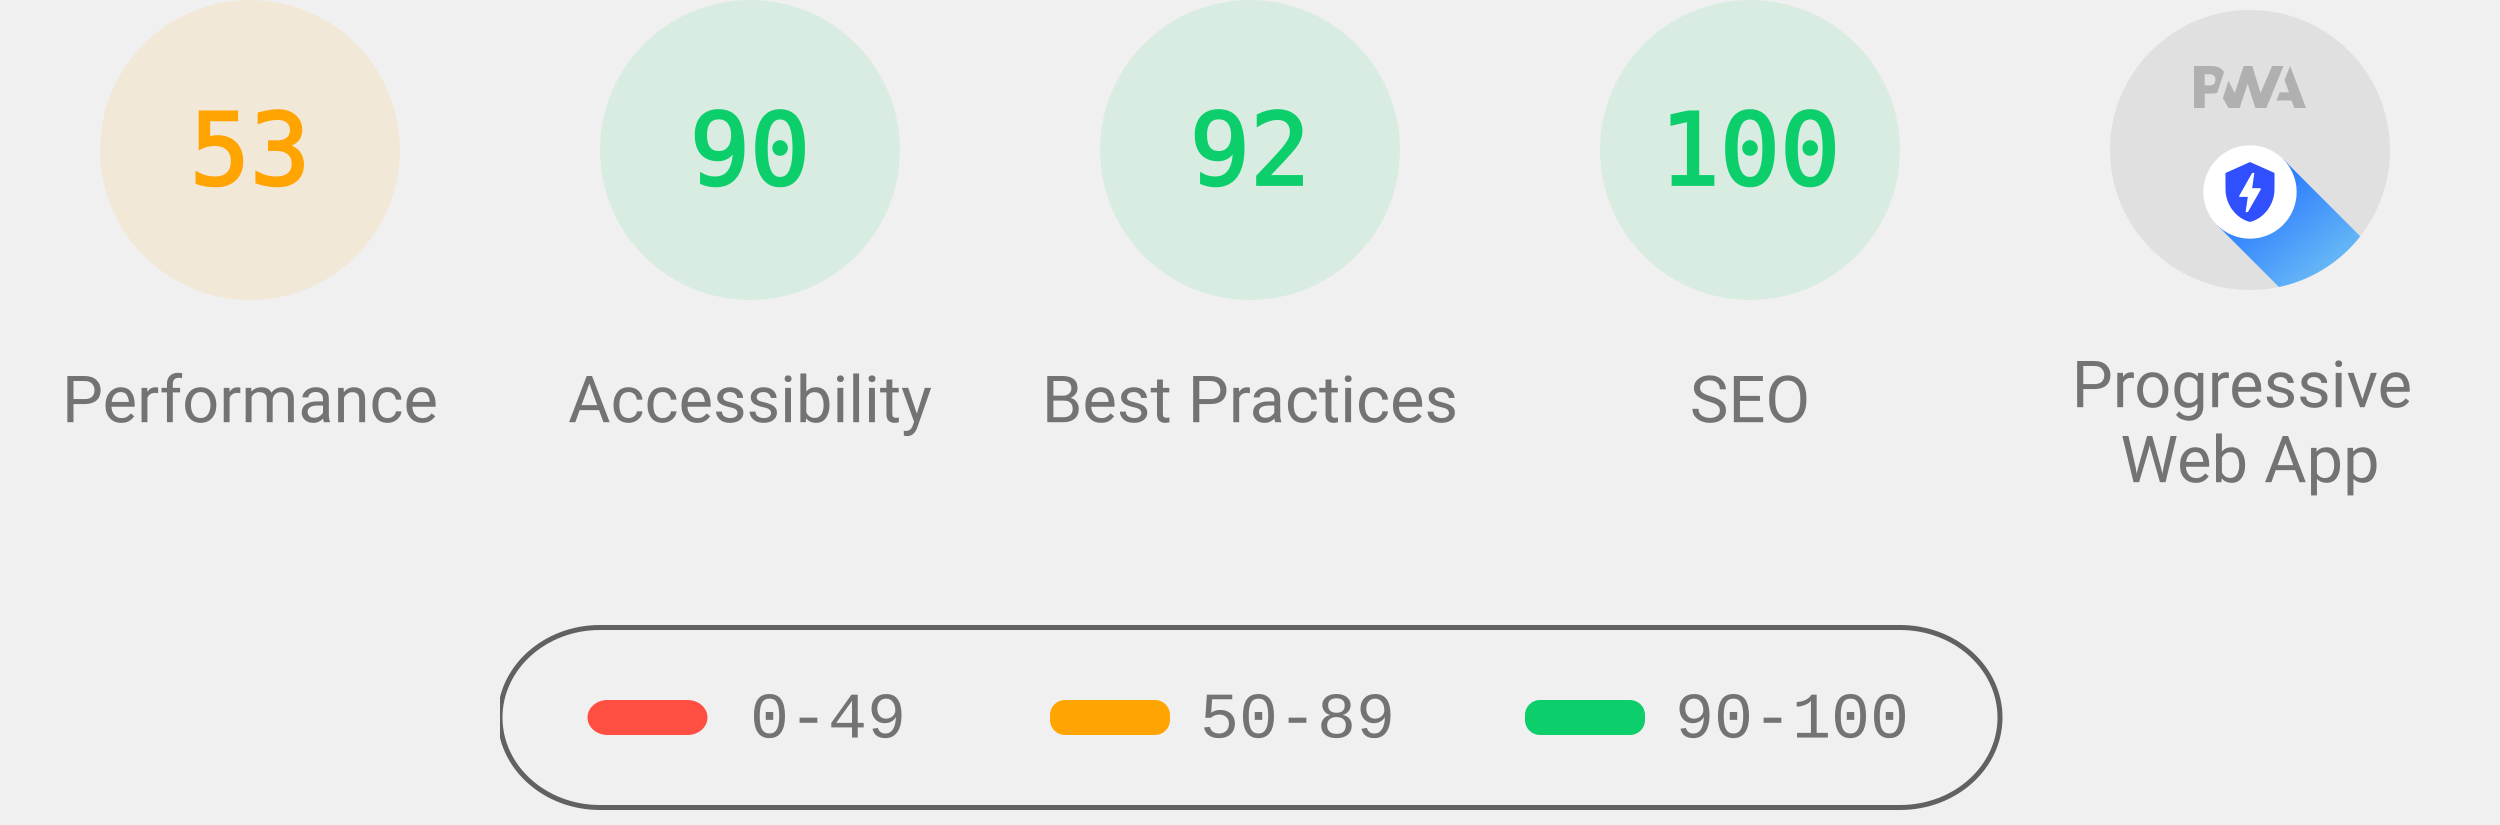
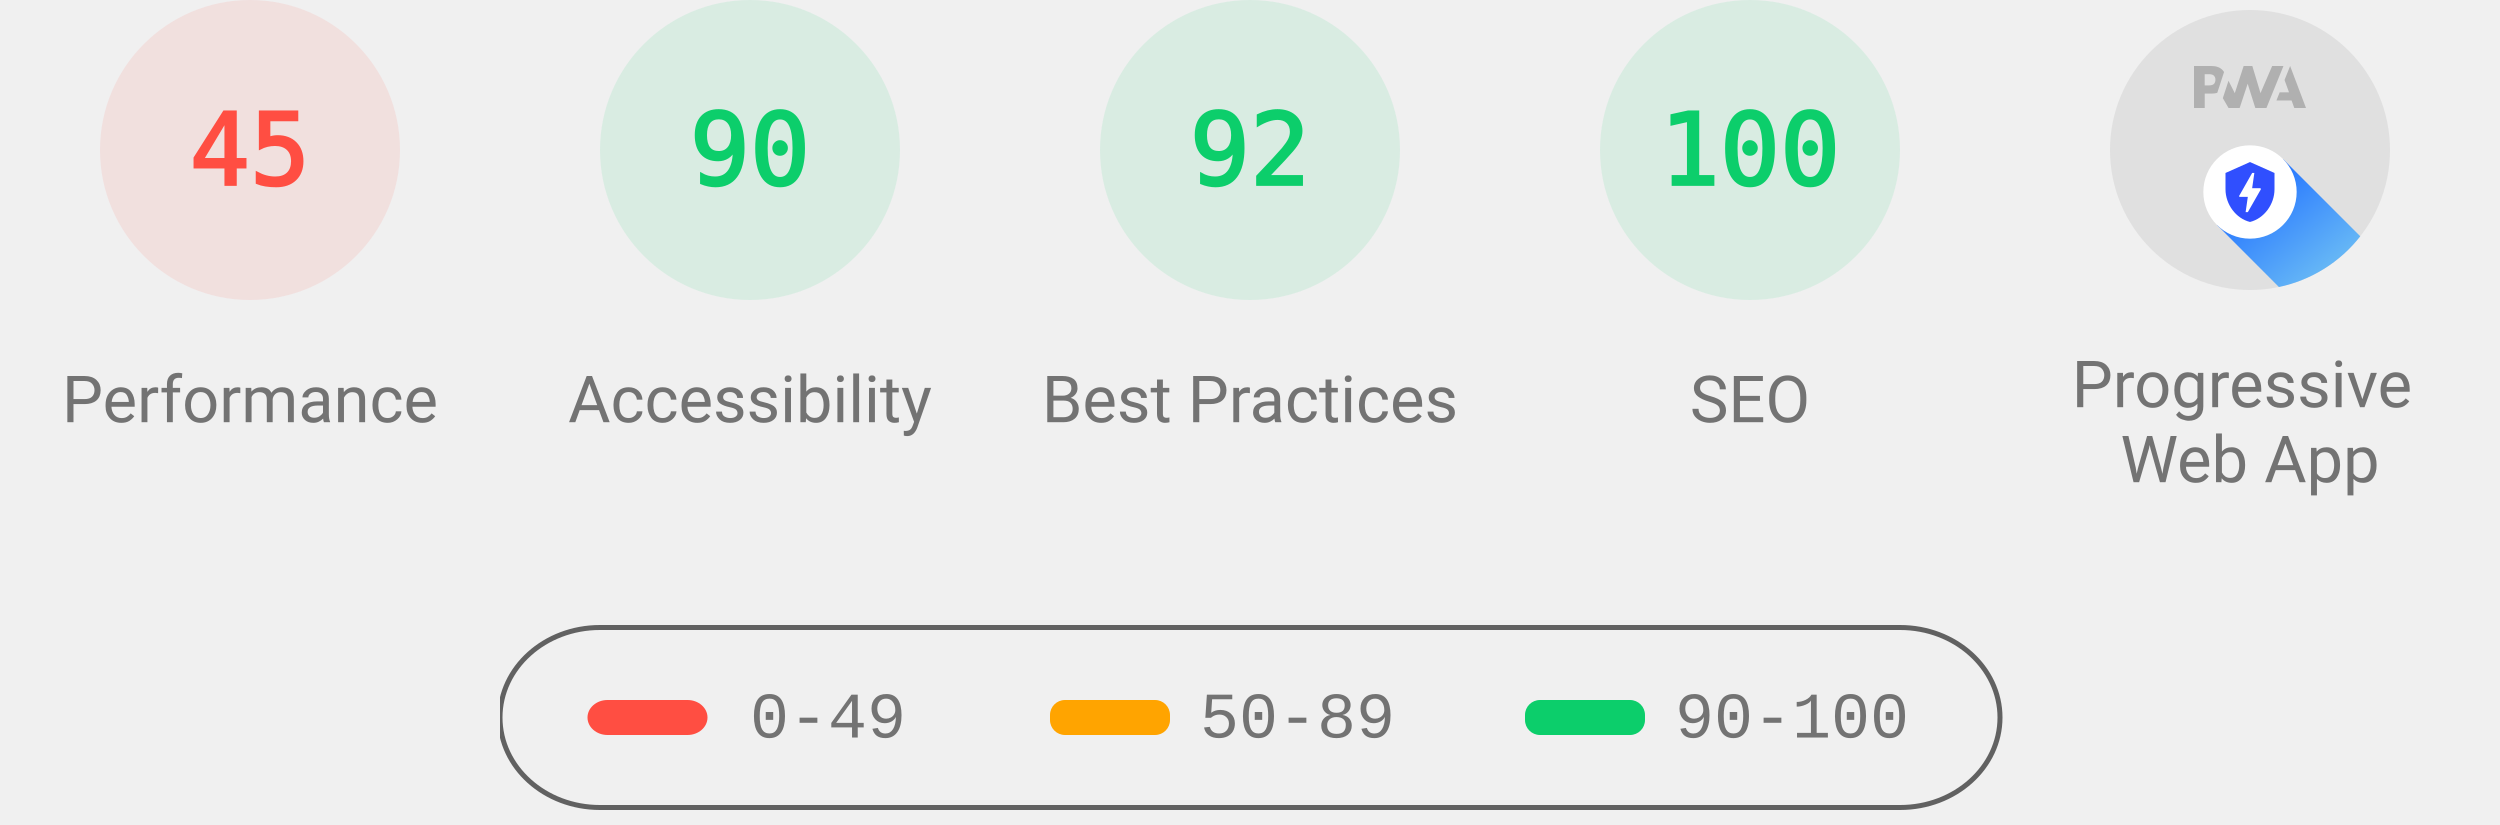
<svg xmlns="http://www.w3.org/2000/svg" class="theme--agnostic" fill="none" width="1000" height="330">
  <style>
			.gauge-base {
				opacity: 0.1
			}

			.gauge-arc {
				fill: none;
				animation-delay: 250ms;
				stroke-linecap: round;
				transform: rotate(-90deg);
				transform-origin: 100px 60px;
				animation: load-gauge 1s ease forwards
			}

			.guage-text {
				font-size: 40px;
				font-family: monospace;
				text-align: center
			}

			.guage-red {
				color: #ff4e42;
				fill: #ff4e42;
				stroke: #ff4e42
			}
			.guage-orange {
				color: #ffa400;
				fill: #ffa400;
				stroke: #ffa400
			}
			.guage-green {
				color: #0cce6b;
				fill: #0cce6b;
				stroke: #0cce6b
			}
			.theme--agnostic .guage-undefined {
				color: #5c5c5c;
				fill: #5c5c5c;
				stroke: #5c5c5c
			}
			.theme--light .guage-undefined {
				color: #1e1e1e;
				fill: #1e1e1e;
				stroke: #1e1e1e
			}
			.theme--dark .guage-undefined {
				color: #f5f5f5;
				fill: #f5f5f5;
				stroke: #f5f5f5
			}

			.guage-title {
				stroke: none;
				font-size: 26px;
				line-height: 26px;
				font-family: Roboto, Halvetica, Arial, sans-serif
			}
			.metric.guage-title {
				font-family: 'Courier New', Courier, monospace
			}
			.theme--agnostic .guage-title {
				color: #737373;
				fill: #737373
			}
			.theme--light .guage-title {
				color: #212121;
				fill: #212121
			}
			.theme--dark .guage-title {
				color: #f5f5f5;
				fill: #f5f5f5
			}

			@keyframes load-gauge {
				from {
					stroke-dasharray: 0 352.858
				}
			}
			.lh-gauge--pwa__disc {
				fill: #e0e0e0
			}
			.lh-gauge--pwa__logo {
				position: relative;
				fill: #b0b0b0
			}
			.lh-gauge--pwa__invisible {
				display: none
			}
			.lh-gauge--pwa__visible {
				display: inline
			}
			.guage-invisible {
				display: none
			}
			.lh-gauge--pwa__logo--primary-color {
				fill: #304ffe
			}
			.theme--agnostic .lh-gauge--pwa__logo--secondary-color {
				fill: #787878
			}
			.theme--light .lh-gauge--pwa__logo--secondary-color {
				fill: #3d3d3d
			}
			.theme--dark .lh-gauge--pwa__logo--secondary-color {
				fill: #d8b6b6
			}
			.theme--light #svg_2 {
				stroke: #00000022
			}
			.theme--agnostic #svg_2 {
				stroke: #616161
			}
			.theme--light #svg_2 {
				stroke: #00000022
			}
			.theme--dark #svg_2 {
				stroke: #f5f5f566
			}
		</style>
-   <svg class="guage-div guage-perf guage-orange" viewBox="0 0 200 200" width="200" height="200" x="0" y="0">
-     <circle class="gauge-base" r="56" cx="100" cy="60" stroke-width="8" />
-     <circle class="gauge-arc guage-arc-1" r="56" cx="100" cy="60" stroke-width="8" style="stroke-dasharray: 186.485, 351.858;" />
-     <text class="guage-text" x="100px" y="60px" alignment-baseline="central" dominant-baseline="central" text-anchor="middle">53</text>
+   <svg class="guage-div guage-perf guage-red" viewBox="0 0 200 200" width="200" height="200" x="0" y="0">
+     <circle class="gauge-base" r="56" cx="100" cy="60" stroke-width="8" />
+     <circle class="gauge-arc guage-arc-1" r="56" cx="100" cy="60" stroke-width="8" style="stroke-dasharray: 158.336, 351.858;" />
+     <text class="guage-text" x="100px" y="60px" alignment-baseline="central" dominant-baseline="central" text-anchor="middle">45</text>
    <text class="guage-title" x="100px" y="160px" alignment-baseline="central" dominant-baseline="central" text-anchor="middle">Performance</text>
  </svg>,<svg class="guage-div guage-perf guage-green" viewBox="0 0 200 200" width="200" height="200" x="200" y="0">
    <circle class="gauge-base" r="56" cx="100" cy="60" stroke-width="8" />
    <circle class="gauge-arc guage-arc-1" r="56" cx="100" cy="60" stroke-width="8" style="stroke-dasharray: 316.672, 351.858;" />
    <text class="guage-text" x="100px" y="60px" alignment-baseline="central" dominant-baseline="central" text-anchor="middle">90</text>
    <text class="guage-title" x="100px" y="160px" alignment-baseline="central" dominant-baseline="central" text-anchor="middle">Accessibility</text>
  </svg>,<svg class="guage-div guage-perf guage-green" viewBox="0 0 200 200" width="200" height="200" x="400" y="0">
    <circle class="gauge-base" r="56" cx="100" cy="60" stroke-width="8" />
    <circle class="gauge-arc guage-arc-1" r="56" cx="100" cy="60" stroke-width="8" style="stroke-dasharray: 323.709, 351.858;" />
    <text class="guage-text" x="100px" y="60px" alignment-baseline="central" dominant-baseline="central" text-anchor="middle">92</text>
    <text class="guage-title" x="100px" y="160px" alignment-baseline="central" dominant-baseline="central" text-anchor="middle">Best Practices</text>
  </svg>,<svg class="guage-div guage-perf guage-green" viewBox="0 0 200 200" width="200" height="200" x="600" y="0">
    <circle class="gauge-base" r="56" cx="100" cy="60" stroke-width="8" />
    <circle class="gauge-arc guage-arc-1" r="56" cx="100" cy="60" stroke-width="8" style="stroke-dasharray: 351.858, 351.858;" />
    <text class="guage-text" x="100px" y="60px" alignment-baseline="central" dominant-baseline="central" text-anchor="middle">100</text>
    <text class="guage-title" x="100px" y="160px" alignment-baseline="central" dominant-baseline="central" text-anchor="middle">SEO</text>
  </svg>,<svg class="guage-div guage-pwa" viewBox="0 0 200 200" width="200" height="200" x="800" y="0">
    <svg viewBox="0 0 60 60" width="112" height="112" x="44" y="4">
      <defs>
        <linearGradient id="lh-gauge--pwa__check-circle__gradient-0" x1="50%" y1="0%" x2="50%" y2="100%">
          <stop stop-color="#00C852" offset="0%" />
          <stop stop-color="#009688" offset="100%" />
        </linearGradient>
        <linearGradient id="lh-gauge--pwa__installable__shadow-gradient-0" x1="76.056%" x2="24.111%" y1="82.995%" y2="24.735%">
          <stop stop-color="#A5D6A7" offset="0%" />
          <stop stop-color="#80CBC4" offset="100%" />
        </linearGradient>
        <linearGradient id="lh-gauge--pwa__fast-reliable__shadow-gradient-0" x1="76.056%" y1="82.995%" x2="25.678%" y2="26.493%">
          <stop stop-color="#64B5F6" offset="0%" />
          <stop stop-color="#2979FF" offset="100%" />
        </linearGradient>
        <g id="lh-gauge--pwa__fast-reliable-badge-0">
          <circle fill="#FFFFFF" cx="10" cy="10" r="10" />
          <path fill="#304FFE" d="M10 3.58l5.25 2.34v3.5c0 3.23-2.24 6.26-5.25 7-3.01-.74-5.25-3.77-5.25-7v-3.5L10 3.58zm-.47 10.74l2.76-4.83.03-.07c.04-.08 0-.24-.22-.24h-1.64l.47-3.26h-.47l-2.7 4.77c-.02.01.05-.1-.04.05-.09.16-.1.31.18.31h1.63l-.47 3.27h.47z" />
        </g>
        <g id="lh-gauge--pwa__installable-badge-0">
          <circle fill="#FFFFFF" cx="10" cy="10" r="10" />
          <path fill="#009688" d="M10 4.167A5.835 5.835 0 0 0 4.167 10 5.835 5.835 0 0 0 10 15.833 5.835 5.835 0 0 0 15.833 10 5.835 5.835 0 0 0 10 4.167zm2.917 6.416h-2.334v2.334H9.417v-2.334H7.083V9.417h2.334V7.083h1.166v2.334h2.334v1.166z" />
        </g>
      </defs>
      <g stroke="none" fill-rule="nonzero">
        <circle class="lh-gauge--pwa__disc" cx="30" cy="30" r="30" />
        <g class="lh-gauge--pwa__logo">
          <path d="M35.66 19.39l.7-1.75h2L37.4 15 38.6 12l3.4 9h-2.51l-.58-1.61z" />
          <path d="M33.52 21l3.65-9h-2.42l-2.5 5.82L30.5 12h-1.86l-1.9 5.82-1.35-2.65-1.21 3.72L25.4 21h2.38l1.72-5.2 1.64 5.2z" />
          <path fill-rule="nonzero" d="M20.3 17.91h1.48c.45 0 .85-.05 1.2-.15l.39-1.18 1.07-3.3a2.64 2.64 0 0 0-.28-.37c-.55-.6-1.36-.91-2.42-.91H18v9h2.3V17.9zm1.96-3.84c.22.22.33.5.33.87 0 .36-.1.65-.29.87-.2.23-.59.35-1.15.35h-.86v-2.41h.87c.52 0 .89.1 1.1.32z" />
        </g>
        <rect class="lh-gauge--pwa__component lh-gauge--pwa__na-line lh-gauge--pwa__invisible" fill="#FFFFFF" x="20" y="32" width="20" height="4" rx="2" />
        <g class="lh-gauge--pwa__component lh-gauge--pwa__fast-reliable-badge lh-gauge--pwa__visible" transform="translate(20, 29)">
          <path fill="url(#lh-gauge--pwa__fast-reliable__shadow-gradient-0)" d="M33.63 19.49A30 30 0 0 1 16.2 30.36L3 17.14 17.14 3l16.49 16.49z" />
          <use href="#lh-gauge--pwa__fast-reliable-badge-0" />
        </g>
        <g class="lh-gauge--pwa__component lh-gauge--pwa__installable-badge lh-gauge--pwa__invisible" transform="translate(20, 29)">
          <path fill="url(#lh-gauge--pwa__installable__shadow-gradient-0)" d="M33.629 19.487c-4.272 5.453-10.391 9.39-17.415 10.869L3 17.142 17.142 3 33.63 19.487z" />
          <use href="#lh-gauge--pwa__installable-badge-0" />
        </g>
        <g class="lh-gauge--pwa__component lh-gauge--pwa__fast-reliable-installable-badges lh-gauge--pwa__invisible">
          <g transform="translate(8, 29)">
            <path fill="url(#lh-gauge--pwa__fast-reliable__shadow-gradient-0)" d="M16.321 30.463L3 17.143 17.142 3l22.365 22.365A29.864 29.864 0 0 1 22 31c-1.942 0-3.84-.184-5.679-.537z" />
            <use href="#lh-gauge--pwa__fast-reliable-badge-0" />
          </g>
          <g transform="translate(32, 29)">
            <path fill="url(#lh-gauge--pwa__installable__shadow-gradient-0)" d="M25.982 11.84a30.107 30.107 0 0 1-13.08 15.203L3 17.143 17.142 3l8.84 8.84z" />
            <use href="#lh-gauge--pwa__installable-badge-0" />
          </g>
        </g>
        <g class="lh-gauge--pwa__component lh-gauge--pwa__check-circle lh-gauge--pwa__invisible" transform="translate(18, 28)">
          <circle fill="#FFFFFF" cx="12" cy="12" r="12" />
          <path fill="url(#lh-gauge--pwa__check-circle__gradient-0)" d="M12 2a10 10 0 1 0 0 20 10 10 0 0 0 0-20zm-2 15l-5-5 1.41-1.41L10 14.17l7.59-7.59L19 8l-9 9z" />
        </g>
      </g>
    </svg>
    <text class="guage-title" y="160px" alignment-baseline="central" dominant-baseline="central" text-anchor="middle">
      <tspan x="100px" dy="-6px">Progressive</tspan>
      <tspan x="100px" dy="30px">Web App</tspan>
    </text>
  </svg>
  <svg width="604" height="76" x="200" y="250">
    <g>
      <rect fill="none" id="canvas_background" height="80" width="604" y="-1" x="-1" />
      <g display="none" overflow="visible" y="0" x="0" height="100%" width="100%" id="canvasGrid">
        <rect fill="url(#gridpattern)" stroke-width="0" y="0" x="0" height="100%" width="100%" />
      </g>
    </g>
    <g>
      <rect fill-opacity="0" stroke-width="2" rx="40" id="svg_2" height="72" width="600" y="1" x="0" fill="#000000" />
      <rect stroke="#000" rx="8" id="svg_3" height="14" width="48" y="30" x="35" stroke-opacity="null" stroke-width="0" fill="#ff4e42" />
      <rect stroke="#000" rx="6" id="svg_4" height="14" width="48" y="30" x="220" stroke-opacity="null" stroke-width="0" fill="#ffa400" />
      <rect stroke="#000" rx="6" id="svg_5" height="14" width="48" y="30" x="410" stroke-opacity="null" stroke-width="0" fill="#0cce6b" />
      <text class="metric guage-title" xml:space="preserve" text-anchor="start" font-size="26" id="svg_6" y="45" x="100" stroke-opacity="null" stroke-width="0" stroke="#000">0-49</text>
      <text class="metric guage-title" xml:space="preserve" text-anchor="start" font-size="26" id="svg_7" y="45" x="280" stroke-opacity="null" stroke-width="0" stroke="#000">50-89</text>
      <text class="metric guage-title" xml:space="preserve" text-anchor="start" font-size="26" id="svg_8" y="45" x="470" stroke-opacity="null" stroke-width="0" stroke="#000">90-100</text>
    </g>
  </svg>
</svg>
